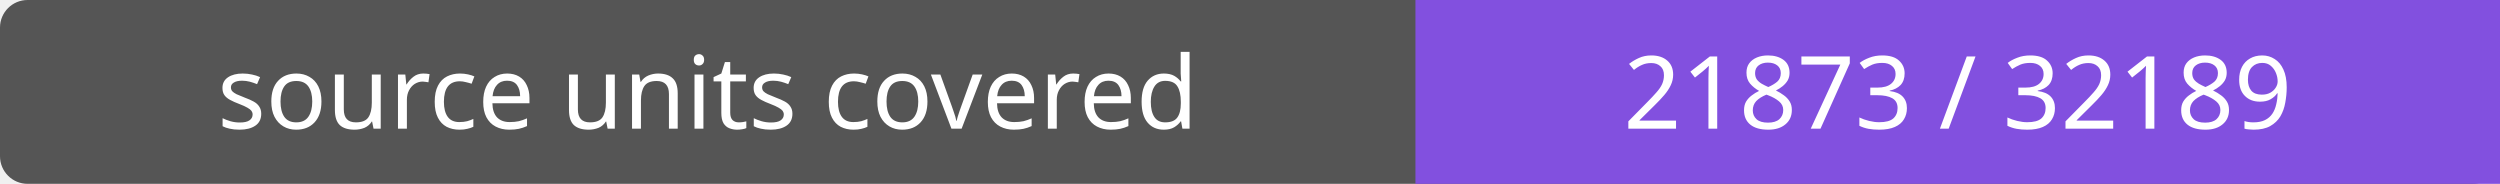
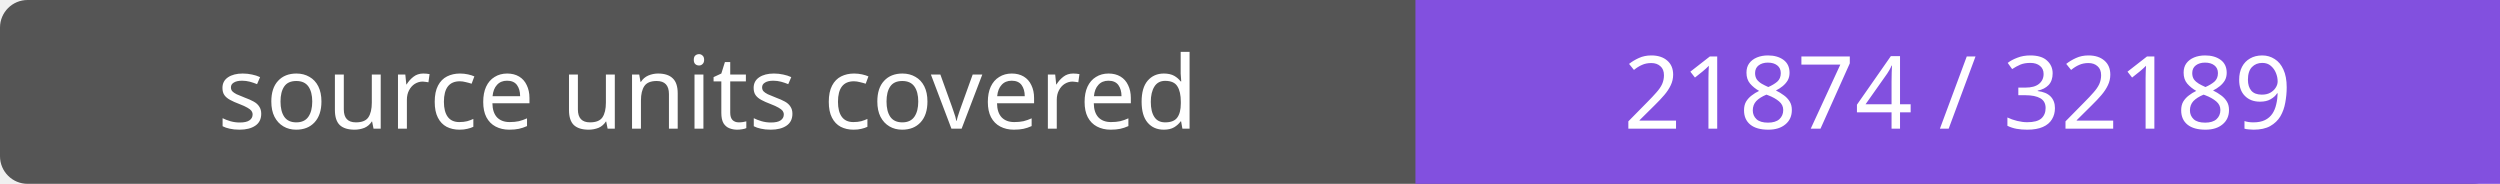
- <svg xmlns="http://www.w3.org/2000/svg" width="272" height="20" role="img" aria-label="source units covered: 21873 / 32189">
+ <svg xmlns="http://www.w3.org/2000/svg" width="272" height="20" role="img" aria-label="source units covered: 21874 / 32189">
  <rect width="272" height="20" rx="3" fill="#555" />
  <path fill="#8250df" d="M154 0h118v20H154z" />
  <g fill="#fff" text-anchor="middle" font-family="Verdana,sans-serif" font-size="11">
    <text x="77.0" y="14">source units covered</text>
-     <text x="213.0" y="14">21873 / 32189</text>
+     <text x="213.0" y="14">21874 / 32189</text>
  </g>
</svg>
